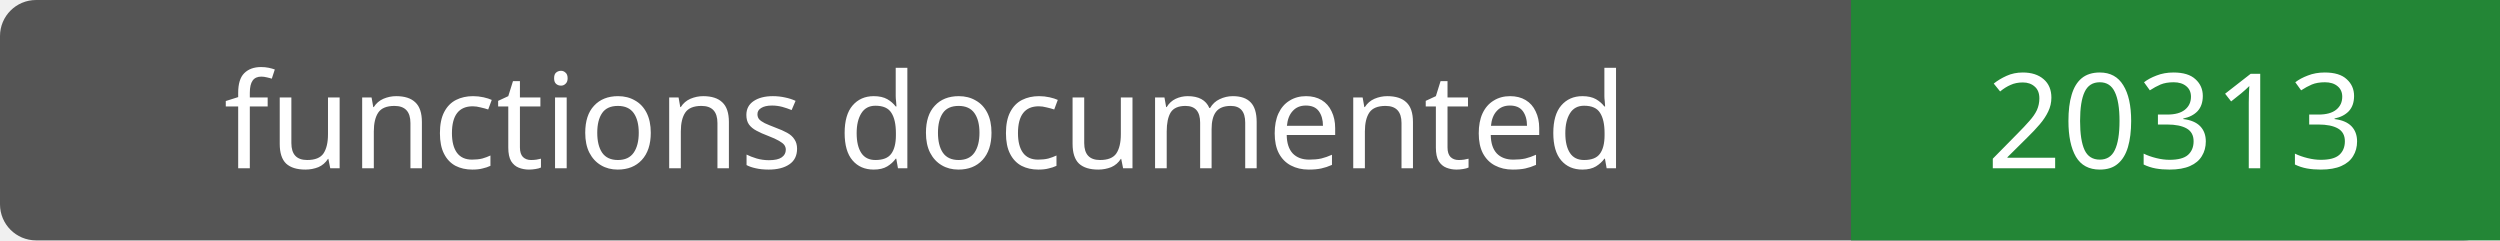
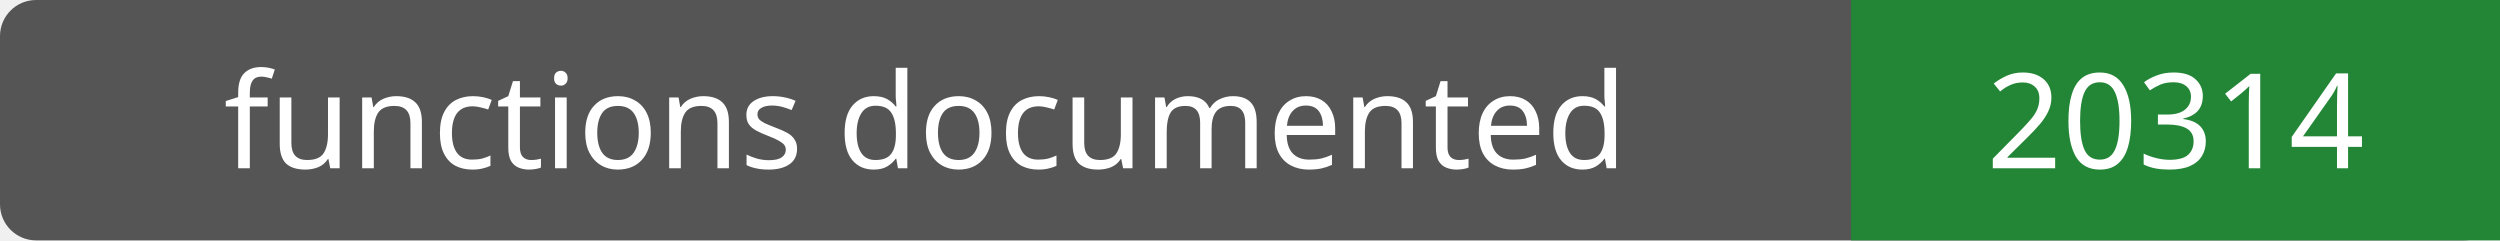
- <svg xmlns="http://www.w3.org/2000/svg" width="208" height="20" role="img" aria-label="functions documented: 20313">
+ <svg xmlns="http://www.w3.org/2000/svg" width="208" height="20" role="img" aria-label="functions documented: 20314">
  <rect width="208" height="20" rx="3" fill="#555" />
  <path fill="#238636" d="M154 0h54v20H154z" />
  <g fill="#fff" text-anchor="middle" font-family="Verdana,sans-serif" font-size="11">
    <text x="77.0" y="14">functions documented</text>
-     <text x="181.0" y="14">20313</text>
+     <text x="181.0" y="14">20314</text>
  </g>
</svg>
